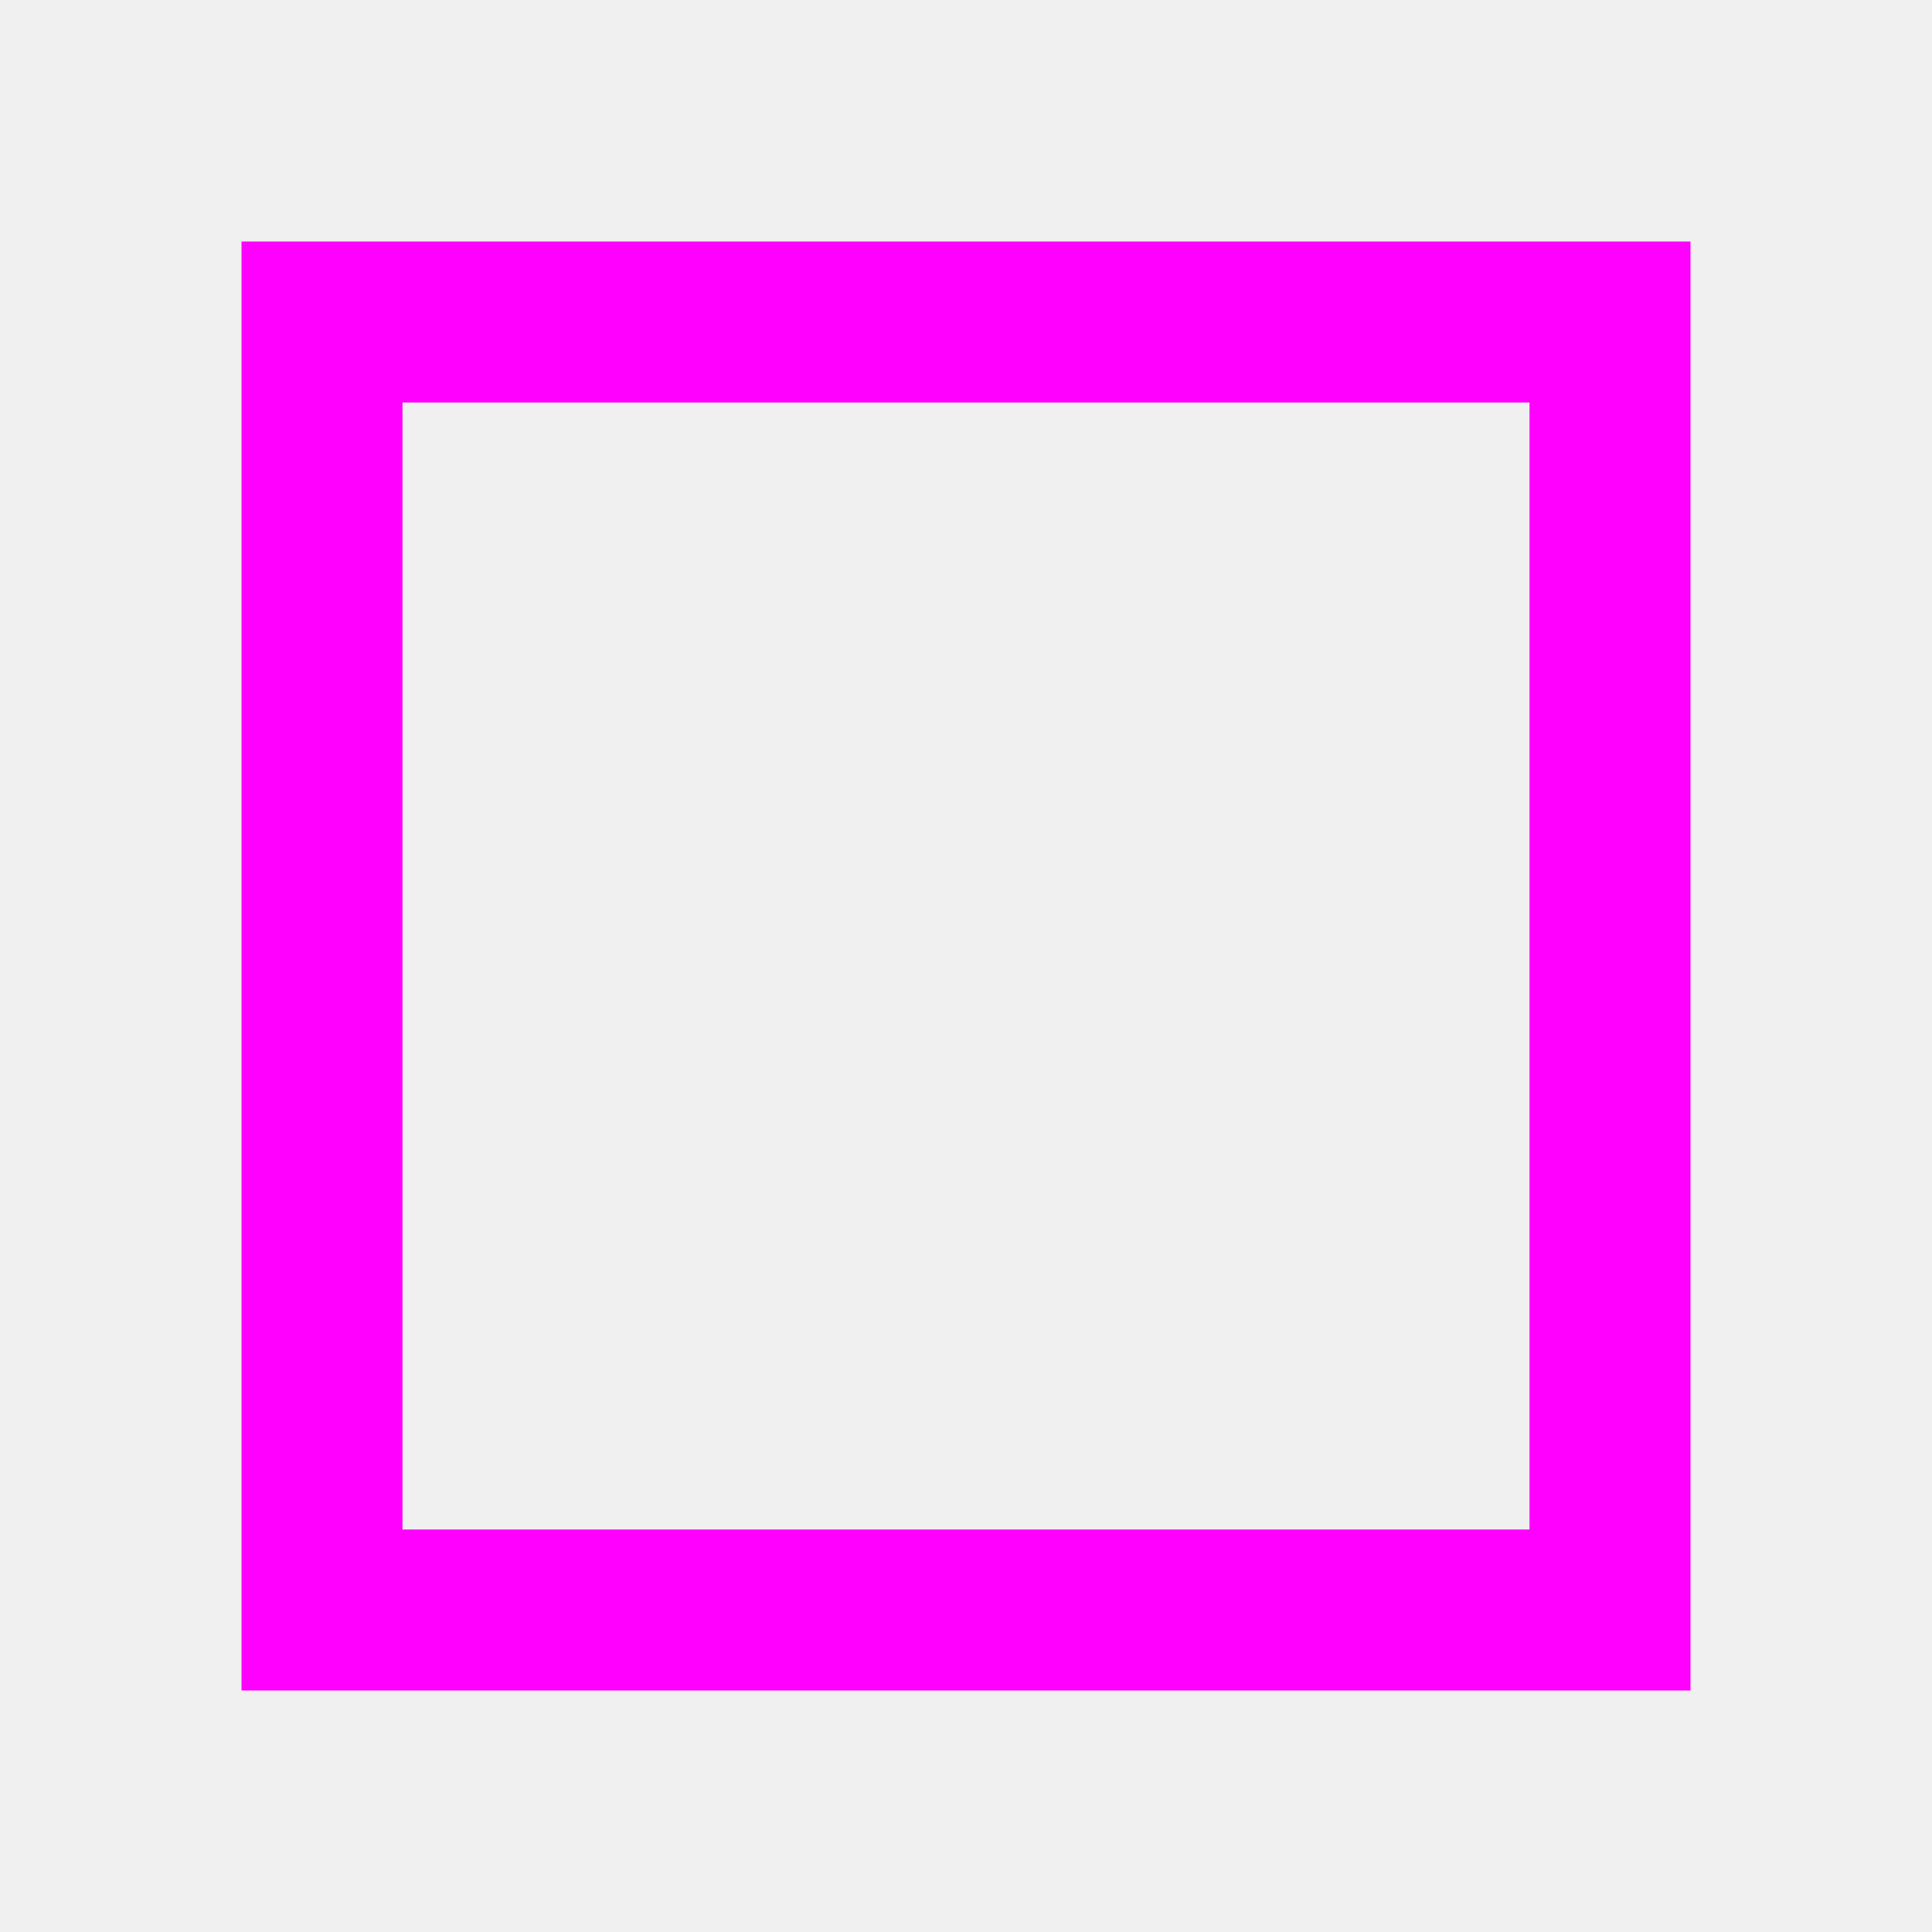
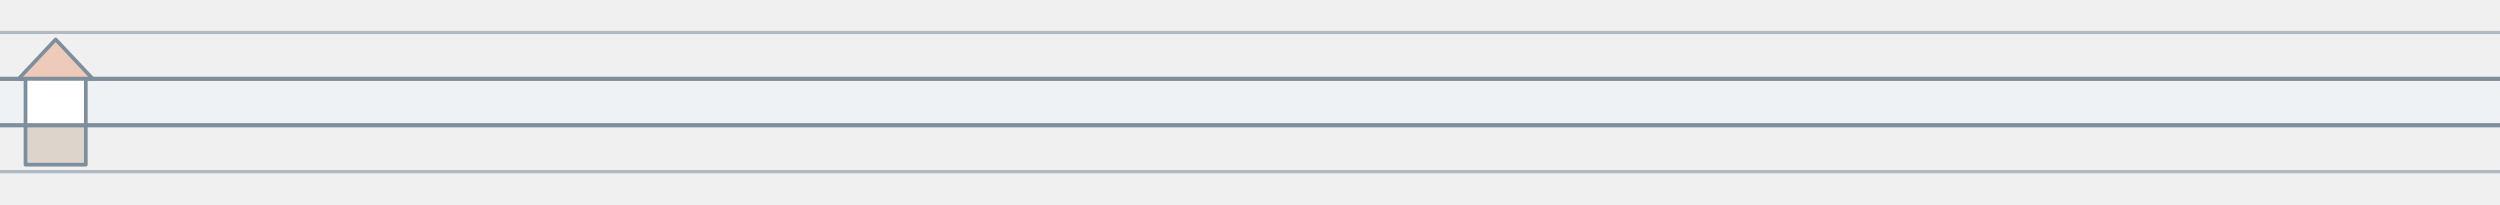
- <svg xmlns="http://www.w3.org/2000/svg" width="24" height="24" viewBox="0 0 24 24">
-   <rect x="4" y="4" width="16" height="16" fill="none" stroke="#f0f" stroke-width="2" />
+ <svg xmlns="http://www.w3.org/2000/svg" width="539" height="44" viewBox="0 0 539 44">
+   <rect x="0" y="17" width="539" height="10" fill="#eef2f4" />
+   <path d="M0 7L539 7" fill="none" stroke="#aebbc4" stroke-width="0.7" stroke-linecap="butt" stroke-linejoin="round" />
+   <path d="M0 17L539 17" fill="none" stroke="#7d8f9c" stroke-width="0.9" stroke-linecap="butt" stroke-linejoin="round" />
+   <path d="M0 27L539 27" fill="none" stroke="#7d8f9c" stroke-width="0.9" stroke-linecap="butt" stroke-linejoin="round" />
+   <path d="M0 37L539 37" fill="none" stroke="#aebbc4" stroke-width="0.7" stroke-linecap="butt" stroke-linejoin="round" />
+   <path d="M4 17L12 8.5L20 17Z" fill="#e8743b" fill-opacity="0.3" stroke="#7d8f9c" stroke-width="0.8" stroke-linecap="round" stroke-linejoin="round" />
+   <rect x="5.5" y="17" width="13" height="10" fill="#ffffff" stroke="#7d8f9c" stroke-width="0.8" stroke-linecap="round" stroke-linejoin="round" />
+   <rect x="5.5" y="27" width="13" height="8.5" fill="#b9a58a" fill-opacity="0.35" stroke="#7d8f9c" stroke-width="0.8" stroke-linecap="round" stroke-linejoin="round" />
</svg>
